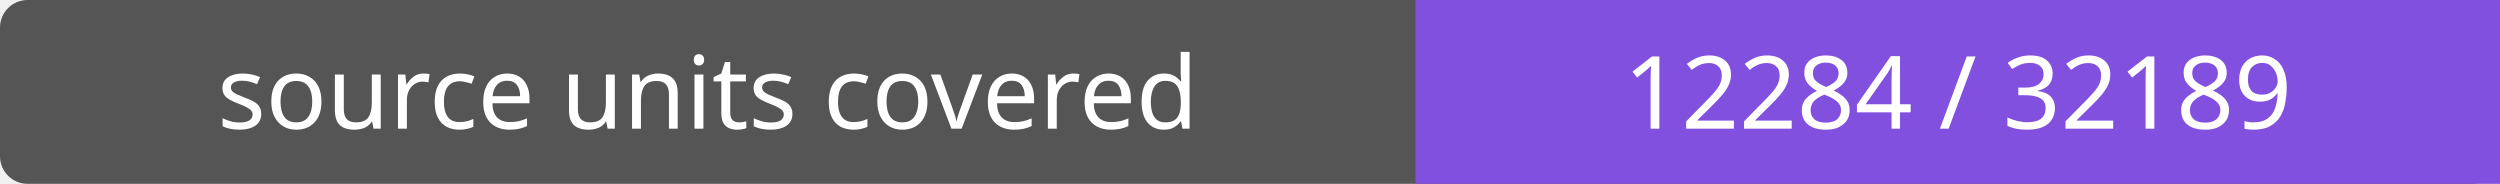
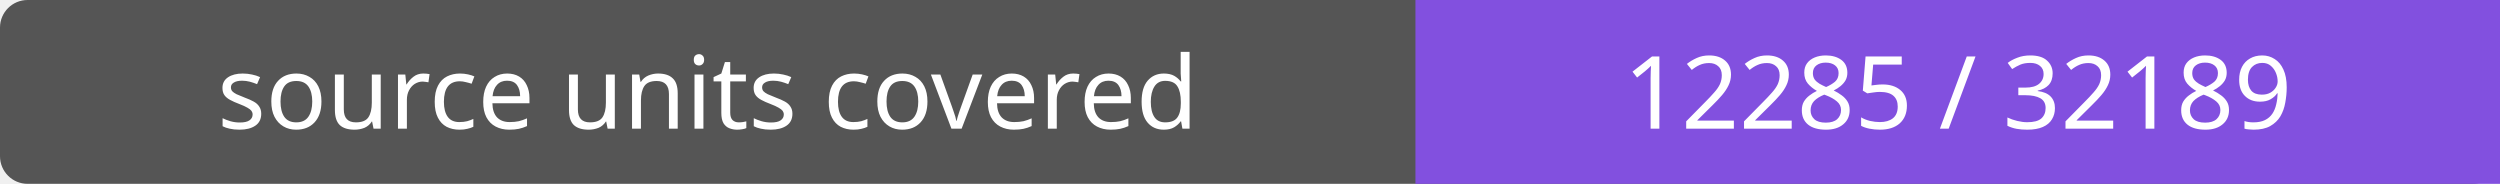
- <svg xmlns="http://www.w3.org/2000/svg" width="272" height="20" role="img" aria-label="source units covered: 12284 / 32189">
+ <svg xmlns="http://www.w3.org/2000/svg" width="272" height="20" role="img" aria-label="source units covered: 12285 / 32189">
  <rect width="272" height="20" rx="3" fill="#555" />
  <path fill="#8250df" d="M154 0h118v20H154z" />
  <g fill="#fff" text-anchor="middle" font-family="Verdana,sans-serif" font-size="11">
    <text x="77.0" y="14">source units covered</text>
-     <text x="213.0" y="14">12284 / 32189</text>
+     <text x="213.0" y="14">12285 / 32189</text>
  </g>
</svg>
